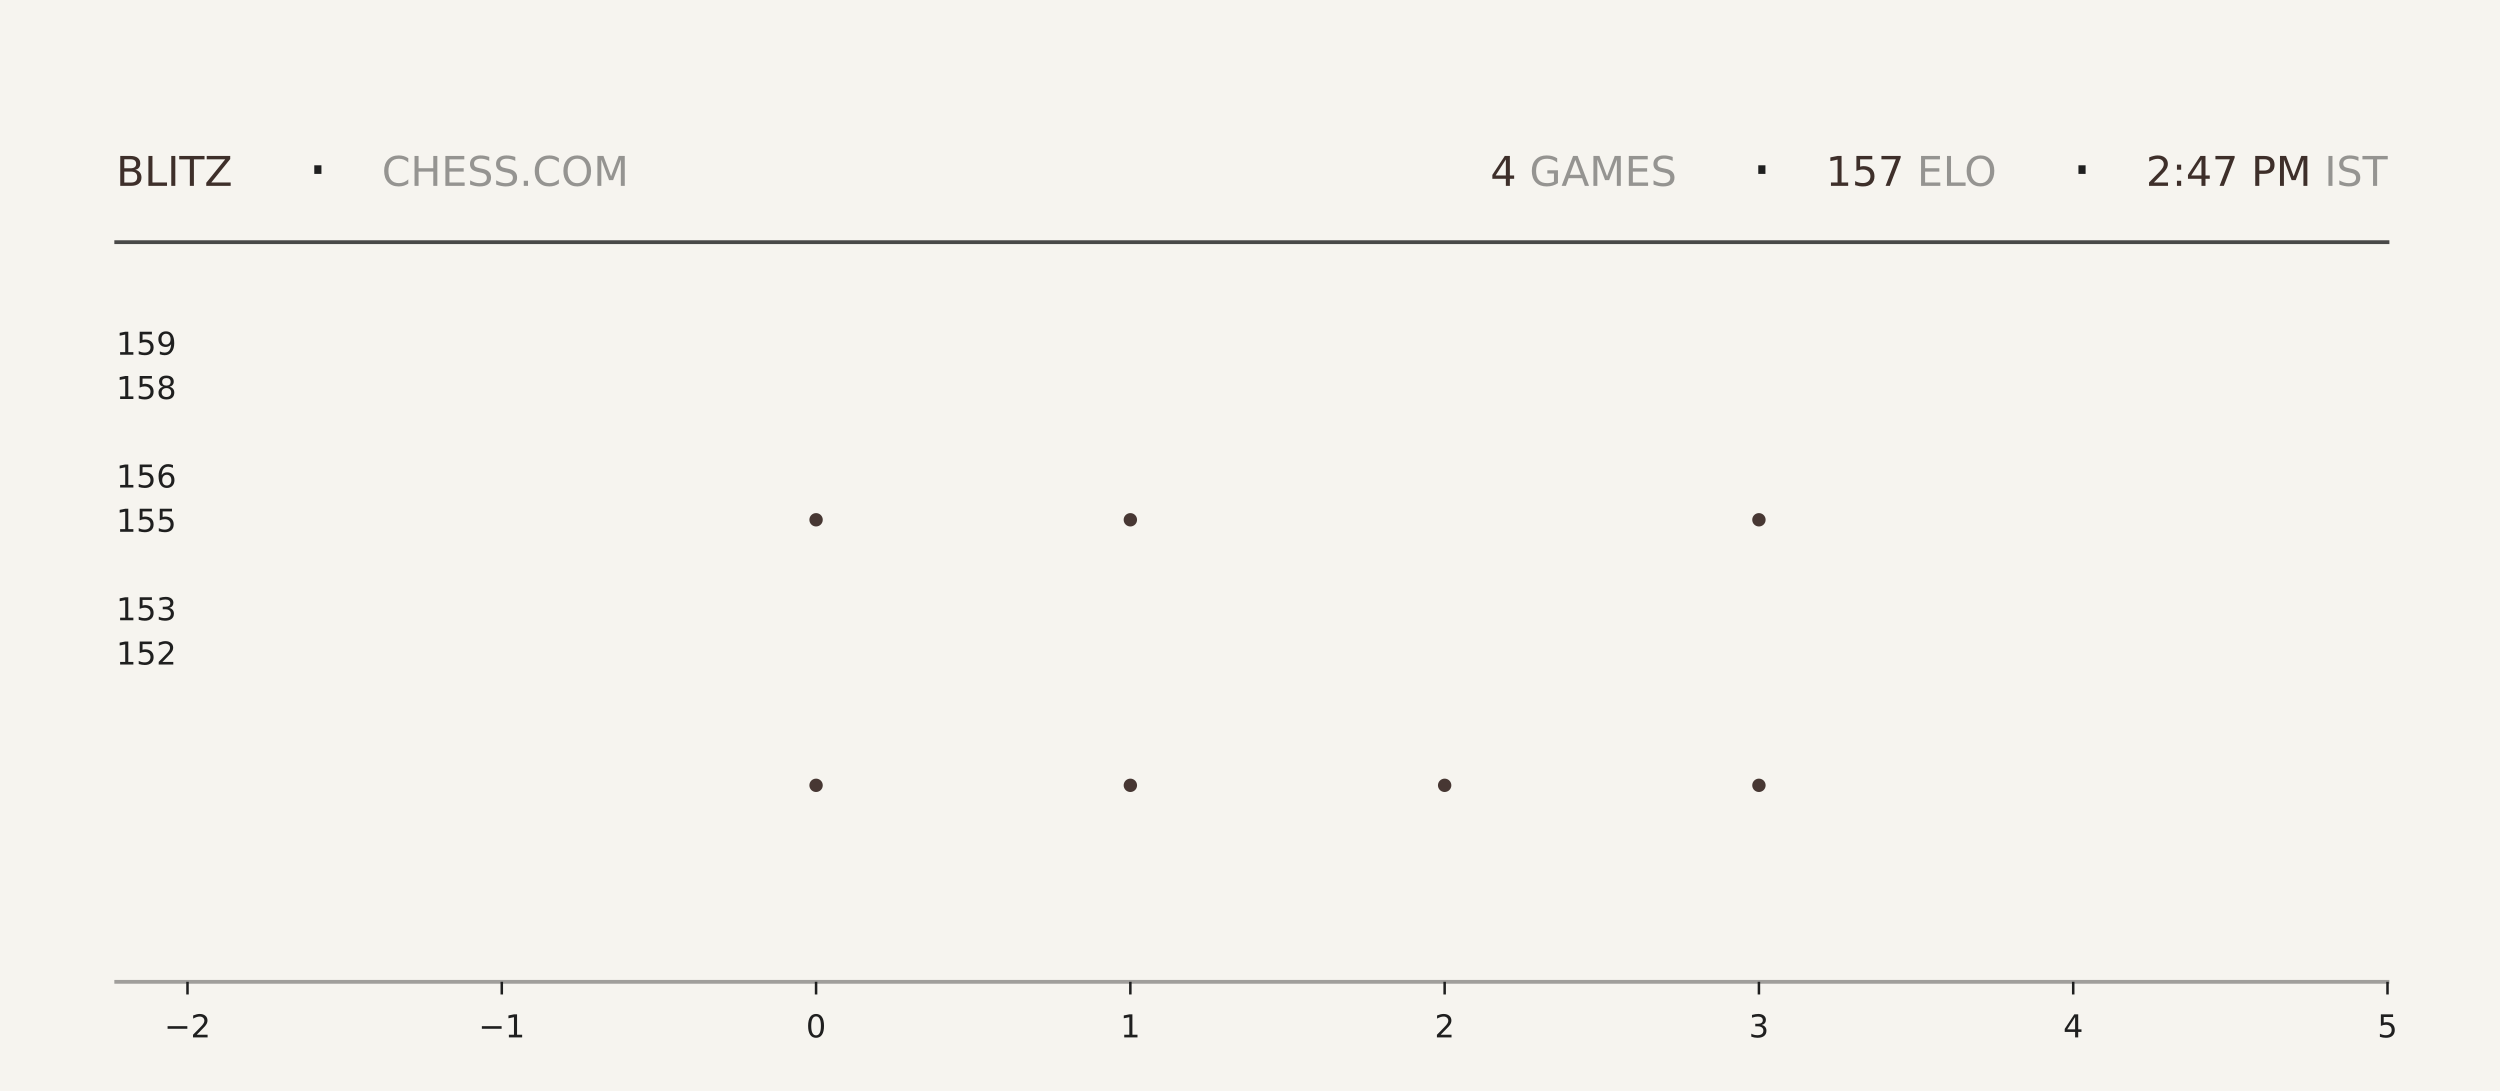
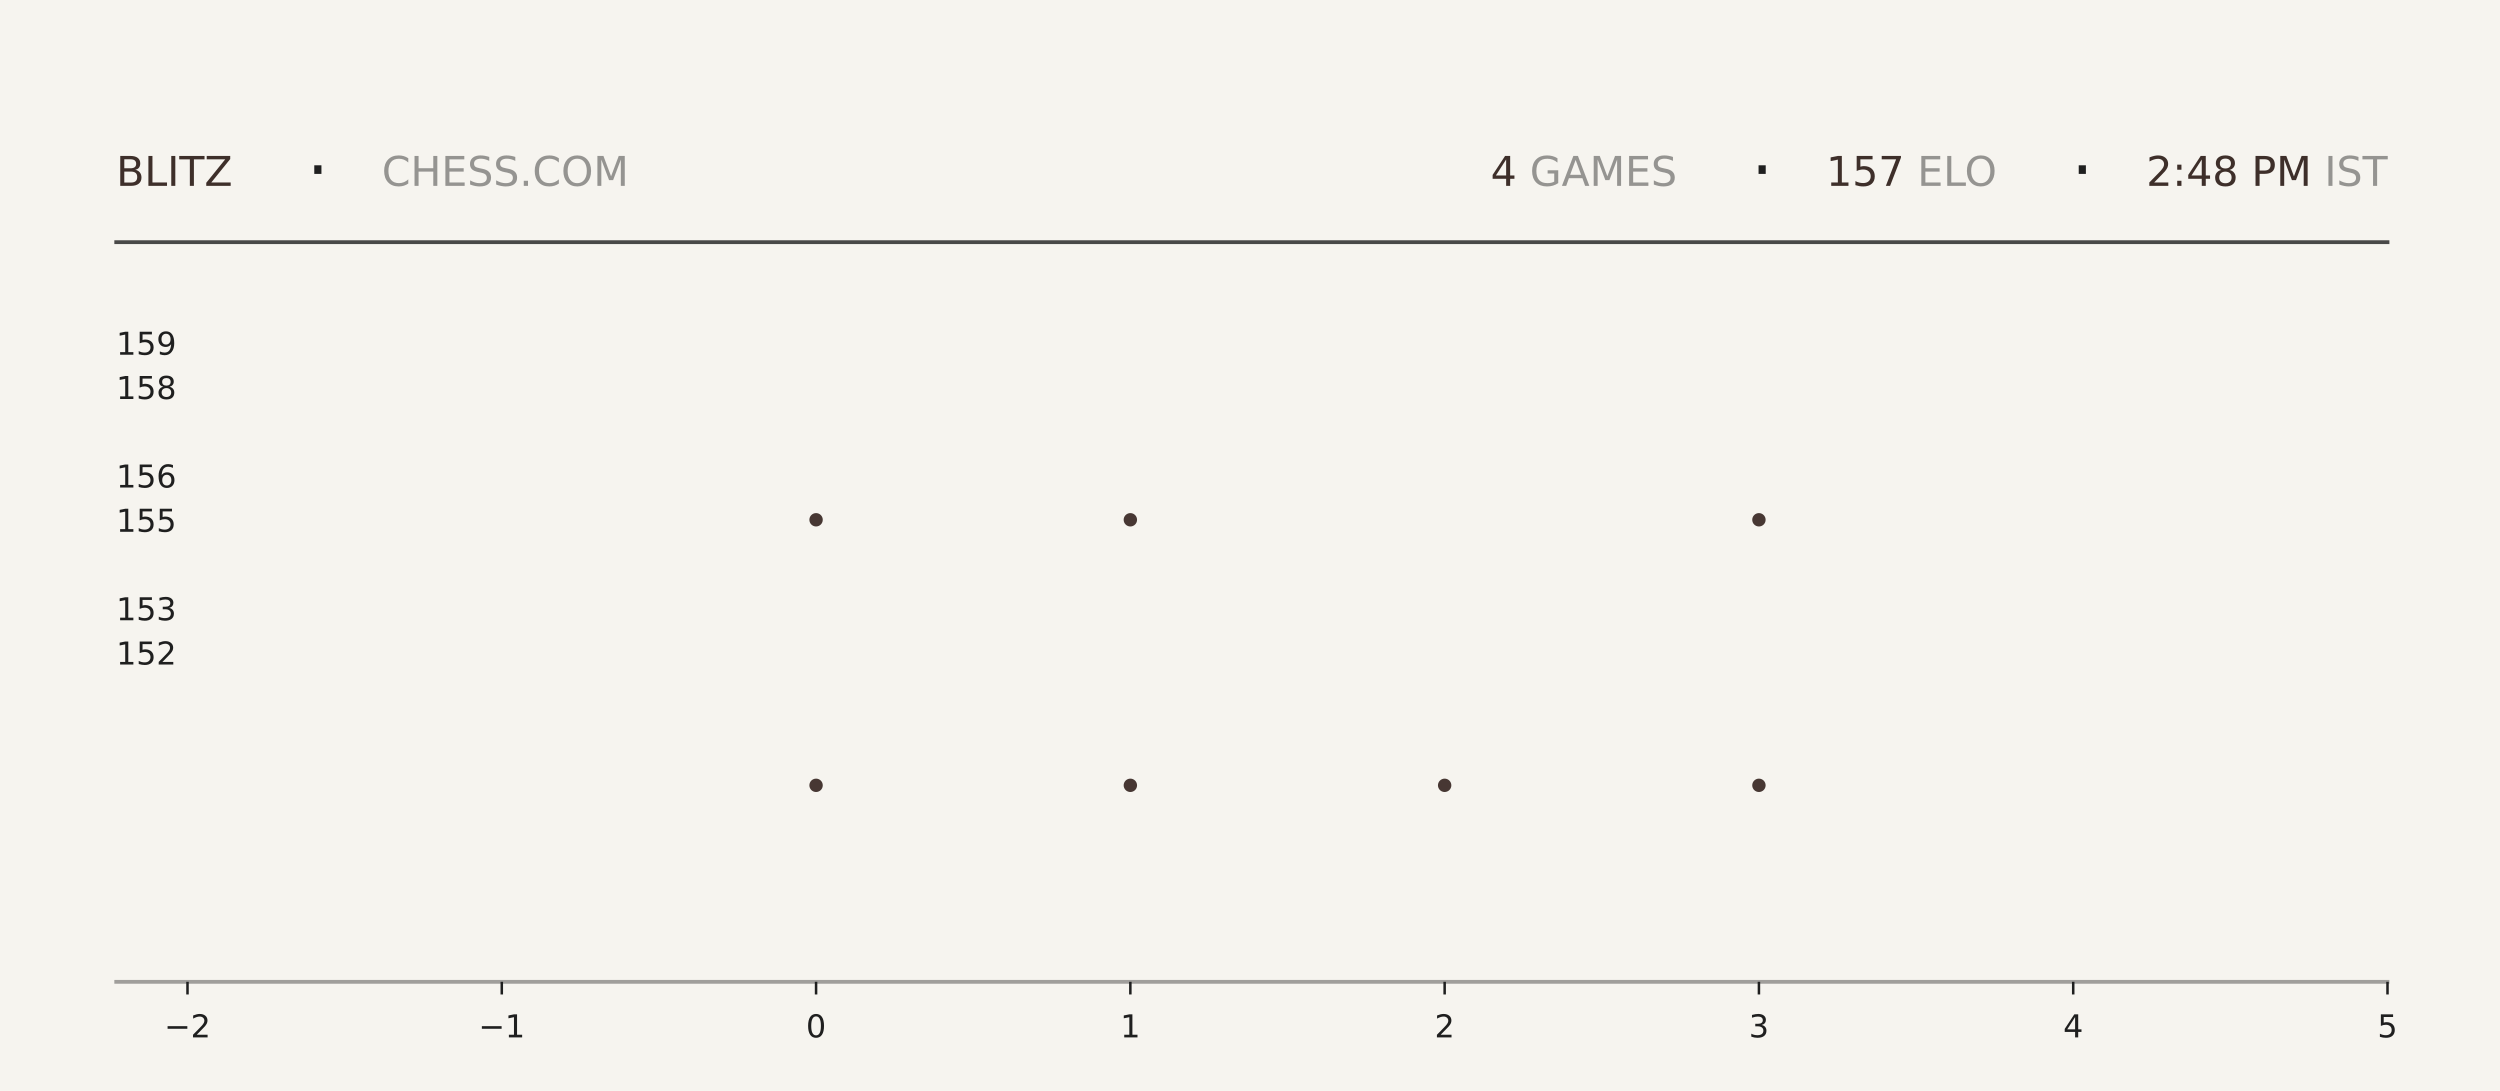
<svg xmlns="http://www.w3.org/2000/svg" xmlns:xlink="http://www.w3.org/1999/xlink" width="792pt" height="345.6pt" viewBox="0 0 792 345.6" version="1.1">
  <defs>
    <style type="text/css">*{stroke-linejoin: round; stroke-linecap: butt}</style>
  </defs>
  <g id="figure_1">
    <g id="patch_1">
      <path d="M 0 345.6  L 792 345.6  L 792 0  L 0 0  z " style="fill: #f6f4ef" />
    </g>
    <g id="axes_1">
      <g id="patch_2">
        <path d="M 59.4 311.04  L 756.36 311.04  L 756.36 103.68  L 59.4 103.68  z " style="fill: #f6f4ef" />
      </g>
      <g id="PathCollection_1">
        <defs>
-           <path id="m49354d2853" d="M 0 2.121  C 0.563 2.121 1.102 1.898 1.5 1.5  C 1.898 1.102 2.121 0.563 2.121 0  C 2.121 -0.563 1.898 -1.102 1.5 -1.5  C 1.102 -1.898 0.563 -2.121 0 -2.121  C -0.563 -2.121 -1.102 -1.898 -1.5 -1.5  C -1.898 -1.102 -2.121 -0.563 -2.121 0  C -2.121 0.563 -1.898 1.102 -1.5 1.5  C -1.102 1.898 -0.563 2.121 0 2.121  z " />
-         </defs>
-         <g clip-path="url(#pbcc491c845)">
-           <use xlink:href="#m49354d2853" x="258.531" y="248.79" style="fill: #3e2f2a; fill-opacity: 0.95" />
-           <use xlink:href="#m49354d2853" x="258.531" y="164.668" style="fill: #3e2f2a; fill-opacity: 0.95" />
+           <path id="mf8fa64e0aa" d="M 0 2.121  C 0.563 2.121 1.102 1.898 1.5 1.5  C 1.898 1.102 2.121 0.563 2.121 0  C 2.121 -0.563 1.898 -1.102 1.5 -1.5  C 1.102 -1.898 0.563 -2.121 0 -2.121  C -0.563 -2.121 -1.102 -1.898 -1.5 -1.5  C -1.898 -1.102 -2.121 -0.563 -2.121 0  C -2.121 0.563 -1.898 1.102 -1.5 1.5  C -1.102 1.898 -0.563 2.121 0 2.121  z " />
+         </defs>
+         <g clip-path="url(#p100bf71a65)">
+           <use xlink:href="#mf8fa64e0aa" x="258.531" y="248.79" style="fill: #3e2f2a; fill-opacity: 0.95" />
+           <use xlink:href="#mf8fa64e0aa" x="258.531" y="164.668" style="fill: #3e2f2a; fill-opacity: 0.95" />
        </g>
      </g>
      <g id="PathCollection_2">
-         <g clip-path="url(#pbcc491c845)">
-           <use xlink:href="#m49354d2853" x="358.097" y="248.79" style="fill: #3e2f2a; fill-opacity: 0.95" />
-           <use xlink:href="#m49354d2853" x="358.097" y="164.668" style="fill: #3e2f2a; fill-opacity: 0.95" />
-           <use xlink:href="#m49354d2853" x="358.097" y="80.547" style="fill: #3e2f2a; fill-opacity: 0.95" />
+         <g clip-path="url(#p100bf71a65)">
+           <use xlink:href="#mf8fa64e0aa" x="358.097" y="248.79" style="fill: #3e2f2a; fill-opacity: 0.95" />
+           <use xlink:href="#mf8fa64e0aa" x="358.097" y="164.668" style="fill: #3e2f2a; fill-opacity: 0.95" />
+           <use xlink:href="#mf8fa64e0aa" x="358.097" y="80.547" style="fill: #3e2f2a; fill-opacity: 0.95" />
        </g>
      </g>
      <g id="PathCollection_3">
-         <g clip-path="url(#pbcc491c845)">
-           <use xlink:href="#m49354d2853" x="457.663" y="248.79" style="fill: #3e2f2a; fill-opacity: 0.95" />
+         <g clip-path="url(#p100bf71a65)">
+           <use xlink:href="#mf8fa64e0aa" x="457.663" y="248.79" style="fill: #3e2f2a; fill-opacity: 0.95" />
        </g>
      </g>
      <g id="PathCollection_4">
-         <g clip-path="url(#pbcc491c845)">
-           <use xlink:href="#m49354d2853" x="557.229" y="248.79" style="fill: #3e2f2a; fill-opacity: 0.95" />
-           <use xlink:href="#m49354d2853" x="557.229" y="164.668" style="fill: #3e2f2a; fill-opacity: 0.95" />
-           <use xlink:href="#m49354d2853" x="557.229" y="80.547" style="fill: #3e2f2a; fill-opacity: 0.95" />
+         <g clip-path="url(#p100bf71a65)">
+           <use xlink:href="#mf8fa64e0aa" x="557.229" y="248.79" style="fill: #3e2f2a; fill-opacity: 0.95" />
+           <use xlink:href="#mf8fa64e0aa" x="557.229" y="164.668" style="fill: #3e2f2a; fill-opacity: 0.95" />
+           <use xlink:href="#mf8fa64e0aa" x="557.229" y="80.547" style="fill: #3e2f2a; fill-opacity: 0.95" />
        </g>
      </g>
      <g id="matplotlib.axis_1">
        <g id="xtick_1">
          <g id="line2d_1">
            <defs>
-               <path id="m2b353550f3" d="M 0 0  L 0 4  " style="stroke: #1f1f1f; stroke-width: 0.8" />
+               <path id="m3104def462" d="M 0 0  L 0 4  " style="stroke: #1f1f1f; stroke-width: 0.8" />
            </defs>
            <g>
-               <use xlink:href="#m2b353550f3" x="59.4" y="311.04" style="fill: #1f1f1f; stroke: #1f1f1f; stroke-width: 0.8" />
+               <use xlink:href="#m3104def462" x="59.4" y="311.04" style="fill: #1f1f1f; stroke: #1f1f1f; stroke-width: 0.8" />
            </g>
          </g>
          <g id="text_1">
            <g style="fill: #1f1f1f" transform="translate(52.02891 328.6384) scale(0.1 -0.1)">
              <defs>
                <path id="DejaVuSans-2212" d="M 678 2272  L 4684 2272  L 4684 1741  L 678 1741  L 678 2272  z " transform="scale(0.015625)" />
                <path id="DejaVuSans-32" d="M 1228 531  L 3431 531  L 3431 0  L 469 0  L 469 531  Q 828 903 1448 1529  Q 2069 2156 2228 2338  Q 2531 2678 2651 2914  Q 2772 3150 2772 3378  Q 2772 3750 2511 3984  Q 2250 4219 1831 4219  Q 1534 4219 1204 4116  Q 875 4013 500 3803  L 500 4441  Q 881 4594 1212 4672  Q 1544 4750 1819 4750  Q 2544 4750 2975 4387  Q 3406 4025 3406 3419  Q 3406 3131 3298 2873  Q 3191 2616 2906 2266  Q 2828 2175 2409 1742  Q 1991 1309 1228 531  z " transform="scale(0.015625)" />
              </defs>
              <use xlink:href="#DejaVuSans-2212" />
              <use xlink:href="#DejaVuSans-32" transform="translate(83.78906 0)" />
            </g>
          </g>
        </g>
        <g id="xtick_2">
          <g id="line2d_2">
            <g>
-               <use xlink:href="#m2b353550f3" x="158.966" y="311.04" style="fill: #1f1f1f; stroke: #1f1f1f; stroke-width: 0.8" />
+               <use xlink:href="#m3104def462" x="158.966" y="311.04" style="fill: #1f1f1f; stroke: #1f1f1f; stroke-width: 0.8" />
            </g>
          </g>
          <g id="text_2">
            <g style="fill: #1f1f1f" transform="translate(151.5946 328.6384) scale(0.1 -0.1)">
              <defs>
                <path id="DejaVuSans-31" d="M 794 531  L 1825 531  L 1825 4091  L 703 3866  L 703 4441  L 1819 4666  L 2450 4666  L 2450 531  L 3481 531  L 3481 0  L 794 0  L 794 531  z " transform="scale(0.015625)" />
              </defs>
              <use xlink:href="#DejaVuSans-2212" />
              <use xlink:href="#DejaVuSans-31" transform="translate(83.78906 0)" />
            </g>
          </g>
        </g>
        <g id="xtick_3">
          <g id="line2d_3">
            <g>
-               <use xlink:href="#m2b353550f3" x="258.531" y="311.04" style="fill: #1f1f1f; stroke: #1f1f1f; stroke-width: 0.8" />
+               <use xlink:href="#m3104def462" x="258.531" y="311.04" style="fill: #1f1f1f; stroke: #1f1f1f; stroke-width: 0.8" />
            </g>
          </g>
          <g id="text_3">
            <g style="fill: #1f1f1f" transform="translate(255.3502 328.6384) scale(0.1 -0.1)">
              <defs>
                <path id="DejaVuSans-30" d="M 2034 4250  Q 1547 4250 1301 3770  Q 1056 3291 1056 2328  Q 1056 1369 1301 889  Q 1547 409 2034 409  Q 2525 409 2770 889  Q 3016 1369 3016 2328  Q 3016 3291 2770 3770  Q 2525 4250 2034 4250  z M 2034 4750  Q 2819 4750 3233 4129  Q 3647 3509 3647 2328  Q 3647 1150 3233 529  Q 2819 -91 2034 -91  Q 1250 -91 836 529  Q 422 1150 422 2328  Q 422 3509 836 4129  Q 1250 4750 2034 4750  z " transform="scale(0.015625)" />
              </defs>
              <use xlink:href="#DejaVuSans-30" />
            </g>
          </g>
        </g>
        <g id="xtick_4">
          <g id="line2d_4">
            <g>
-               <use xlink:href="#m2b353550f3" x="358.097" y="311.04" style="fill: #1f1f1f; stroke: #1f1f1f; stroke-width: 0.8" />
+               <use xlink:href="#m3104def462" x="358.097" y="311.04" style="fill: #1f1f1f; stroke: #1f1f1f; stroke-width: 0.8" />
            </g>
          </g>
          <g id="text_4">
            <g style="fill: #1f1f1f" transform="translate(354.9159 328.6384) scale(0.1 -0.1)">
              <use xlink:href="#DejaVuSans-31" />
            </g>
          </g>
        </g>
        <g id="xtick_5">
          <g id="line2d_5">
            <g>
-               <use xlink:href="#m2b353550f3" x="457.663" y="311.04" style="fill: #1f1f1f; stroke: #1f1f1f; stroke-width: 0.8" />
+               <use xlink:href="#m3104def462" x="457.663" y="311.04" style="fill: #1f1f1f; stroke: #1f1f1f; stroke-width: 0.8" />
            </g>
          </g>
          <g id="text_5">
            <g style="fill: #1f1f1f" transform="translate(454.4816 328.6384) scale(0.1 -0.1)">
              <use xlink:href="#DejaVuSans-32" />
            </g>
          </g>
        </g>
        <g id="xtick_6">
          <g id="line2d_6">
            <g>
-               <use xlink:href="#m2b353550f3" x="557.229" y="311.04" style="fill: #1f1f1f; stroke: #1f1f1f; stroke-width: 0.8" />
+               <use xlink:href="#m3104def462" x="557.229" y="311.04" style="fill: #1f1f1f; stroke: #1f1f1f; stroke-width: 0.8" />
            </g>
          </g>
          <g id="text_6">
            <g style="fill: #1f1f1f" transform="translate(554.0473 328.6384) scale(0.1 -0.1)">
              <defs>
                <path id="DejaVuSans-33" d="M 2597 2516  Q 3050 2419 3304 2112  Q 3559 1806 3559 1356  Q 3559 666 3084 287  Q 2609 -91 1734 -91  Q 1441 -91 1130 -33  Q 819 25 488 141  L 488 750  Q 750 597 1062 519  Q 1375 441 1716 441  Q 2309 441 2620 675  Q 2931 909 2931 1356  Q 2931 1769 2642 2001  Q 2353 2234 1838 2234  L 1294 2234  L 1294 2753  L 1863 2753  Q 2328 2753 2575 2939  Q 2822 3125 2822 3475  Q 2822 3834 2567 4026  Q 2313 4219 1838 4219  Q 1578 4219 1281 4162  Q 984 4106 628 3988  L 628 4550  Q 988 4650 1302 4700  Q 1616 4750 1894 4750  Q 2613 4750 3031 4423  Q 3450 4097 3450 3541  Q 3450 3153 3228 2886  Q 3006 2619 2597 2516  z " transform="scale(0.015625)" />
              </defs>
              <use xlink:href="#DejaVuSans-33" />
            </g>
          </g>
        </g>
        <g id="xtick_7">
          <g id="line2d_7">
            <g>
-               <use xlink:href="#m2b353550f3" x="656.794" y="311.04" style="fill: #1f1f1f; stroke: #1f1f1f; stroke-width: 0.8" />
+               <use xlink:href="#m3104def462" x="656.794" y="311.04" style="fill: #1f1f1f; stroke: #1f1f1f; stroke-width: 0.8" />
            </g>
          </g>
          <g id="text_7">
            <g style="fill: #1f1f1f" transform="translate(653.613 328.6384) scale(0.1 -0.1)">
              <defs>
                <path id="DejaVuSans-34" d="M 2419 4116  L 825 1625  L 2419 1625  L 2419 4116  z M 2253 4666  L 3047 4666  L 3047 1625  L 3713 1625  L 3713 1100  L 3047 1100  L 3047 0  L 2419 0  L 2419 1100  L 313 1100  L 313 1709  L 2253 4666  z " transform="scale(0.015625)" />
              </defs>
              <use xlink:href="#DejaVuSans-34" />
            </g>
          </g>
        </g>
        <g id="xtick_8">
          <g id="line2d_8">
            <g>
-               <use xlink:href="#m2b353550f3" x="756.36" y="311.04" style="fill: #1f1f1f; stroke: #1f1f1f; stroke-width: 0.8" />
+               <use xlink:href="#m3104def462" x="756.36" y="311.04" style="fill: #1f1f1f; stroke: #1f1f1f; stroke-width: 0.8" />
            </g>
          </g>
          <g id="text_8">
            <g style="fill: #1f1f1f" transform="translate(753.1788 328.6384) scale(0.1 -0.1)">
              <defs>
                <path id="DejaVuSans-35" d="M 691 4666  L 3169 4666  L 3169 4134  L 1269 4134  L 1269 2991  Q 1406 3038 1543 3061  Q 1681 3084 1819 3084  Q 2600 3084 3056 2656  Q 3513 2228 3513 1497  Q 3513 744 3044 326  Q 2575 -91 1722 -91  Q 1428 -91 1123 -41  Q 819 9 494 109  L 494 744  Q 775 591 1075 516  Q 1375 441 1709 441  Q 2250 441 2565 725  Q 2881 1009 2881 1497  Q 2881 1984 2565 2268  Q 2250 2553 1709 2553  Q 1456 2553 1204 2497  Q 953 2441 691 2322  L 691 4666  z " transform="scale(0.015625)" />
              </defs>
              <use xlink:href="#DejaVuSans-35" />
            </g>
          </g>
        </g>
      </g>
      <g id="matplotlib.axis_2">
        <g id="ytick_1">
          <g id="line2d_9" />
          <g id="text_9">
            <g style="fill: #1f1f1f" transform="translate(36.8125 210.5283) scale(0.1 -0.1)">
              <use xlink:href="#DejaVuSans-31" />
              <use xlink:href="#DejaVuSans-35" transform="translate(63.62305 0)" />
              <use xlink:href="#DejaVuSans-32" transform="translate(127.2461 0)" />
            </g>
          </g>
        </g>
        <g id="ytick_2">
          <g id="line2d_10" />
          <g id="text_10">
            <g style="fill: #1f1f1f" transform="translate(36.8125 196.508) scale(0.1 -0.1)">
              <use xlink:href="#DejaVuSans-31" />
              <use xlink:href="#DejaVuSans-35" transform="translate(63.62305 0)" />
              <use xlink:href="#DejaVuSans-33" transform="translate(127.2461 0)" />
            </g>
          </g>
        </g>
        <g id="ytick_3">
          <g id="line2d_11" />
          <g id="text_11">
            <g style="fill: #1f1f1f" transform="translate(36.8125 168.4675) scale(0.1 -0.1)">
              <use xlink:href="#DejaVuSans-31" />
              <use xlink:href="#DejaVuSans-35" transform="translate(63.62305 0)" />
              <use xlink:href="#DejaVuSans-35" transform="translate(127.2461 0)" />
            </g>
          </g>
        </g>
        <g id="ytick_4">
          <g id="line2d_12" />
          <g id="text_12">
            <g style="fill: #1f1f1f" transform="translate(36.8125 154.4472) scale(0.1 -0.1)">
              <defs>
                <path id="DejaVuSans-36" d="M 2113 2584  Q 1688 2584 1439 2293  Q 1191 2003 1191 1497  Q 1191 994 1439 701  Q 1688 409 2113 409  Q 2538 409 2786 701  Q 3034 994 3034 1497  Q 3034 2003 2786 2293  Q 2538 2584 2113 2584  z M 3366 4563  L 3366 3988  Q 3128 4100 2886 4159  Q 2644 4219 2406 4219  Q 1781 4219 1451 3797  Q 1122 3375 1075 2522  Q 1259 2794 1537 2939  Q 1816 3084 2150 3084  Q 2853 3084 3261 2657  Q 3669 2231 3669 1497  Q 3669 778 3244 343  Q 2819 -91 2113 -91  Q 1303 -91 875 529  Q 447 1150 447 2328  Q 447 3434 972 4092  Q 1497 4750 2381 4750  Q 2619 4750 2861 4703  Q 3103 4656 3366 4563  z " transform="scale(0.015625)" />
              </defs>
              <use xlink:href="#DejaVuSans-31" />
              <use xlink:href="#DejaVuSans-35" transform="translate(63.62305 0)" />
              <use xlink:href="#DejaVuSans-36" transform="translate(127.2461 0)" />
            </g>
          </g>
        </g>
        <g id="ytick_5">
          <g id="line2d_13" />
          <g id="text_13">
            <g style="fill: #1f1f1f" transform="translate(36.8125 126.4066) scale(0.1 -0.1)">
              <defs>
                <path id="DejaVuSans-38" d="M 2034 2216  Q 1584 2216 1326 1975  Q 1069 1734 1069 1313  Q 1069 891 1326 650  Q 1584 409 2034 409  Q 2484 409 2743 651  Q 3003 894 3003 1313  Q 3003 1734 2745 1975  Q 2488 2216 2034 2216  z M 1403 2484  Q 997 2584 770 2862  Q 544 3141 544 3541  Q 544 4100 942 4425  Q 1341 4750 2034 4750  Q 2731 4750 3128 4425  Q 3525 4100 3525 3541  Q 3525 3141 3298 2862  Q 3072 2584 2669 2484  Q 3125 2378 3379 2068  Q 3634 1759 3634 1313  Q 3634 634 3220 271  Q 2806 -91 2034 -91  Q 1263 -91 848 271  Q 434 634 434 1313  Q 434 1759 690 2068  Q 947 2378 1403 2484  z M 1172 3481  Q 1172 3119 1398 2916  Q 1625 2713 2034 2713  Q 2441 2713 2670 2916  Q 2900 3119 2900 3481  Q 2900 3844 2670 4047  Q 2441 4250 2034 4250  Q 1625 4250 1398 4047  Q 1172 3844 1172 3481  z " transform="scale(0.015625)" />
              </defs>
              <use xlink:href="#DejaVuSans-31" />
              <use xlink:href="#DejaVuSans-35" transform="translate(63.62305 0)" />
              <use xlink:href="#DejaVuSans-38" transform="translate(127.2461 0)" />
            </g>
          </g>
        </g>
        <g id="ytick_6">
          <g id="line2d_14" />
          <g id="text_14">
            <g style="fill: #1f1f1f" transform="translate(36.8125 112.3863) scale(0.1 -0.1)">
              <defs>
                <path id="DejaVuSans-39" d="M 703 97  L 703 672  Q 941 559 1184 500  Q 1428 441 1663 441  Q 2288 441 2617 861  Q 2947 1281 2994 2138  Q 2813 1869 2534 1725  Q 2256 1581 1919 1581  Q 1219 1581 811 2004  Q 403 2428 403 3163  Q 403 3881 828 4315  Q 1253 4750 1959 4750  Q 2769 4750 3195 4129  Q 3622 3509 3622 2328  Q 3622 1225 3098 567  Q 2575 -91 1691 -91  Q 1453 -91 1209 -44  Q 966 3 703 97  z M 1959 2075  Q 2384 2075 2632 2365  Q 2881 2656 2881 3163  Q 2881 3666 2632 3958  Q 2384 4250 1959 4250  Q 1534 4250 1286 3958  Q 1038 3666 1038 3163  Q 1038 2656 1286 2365  Q 1534 2075 1959 2075  z " transform="scale(0.015625)" />
              </defs>
              <use xlink:href="#DejaVuSans-31" />
              <use xlink:href="#DejaVuSans-35" transform="translate(63.62305 0)" />
              <use xlink:href="#DejaVuSans-39" transform="translate(127.2461 0)" />
            </g>
          </g>
        </g>
      </g>
    </g>
    <g id="line2d_15">
      <path d="M 36.82 76.723  L 756.36 76.723  " style="fill: none; stroke: #1f1f1f; stroke-opacity: 0.8; stroke-width: 1.2; stroke-linecap: square" />
    </g>
    <g id="line2d_16">
      <path d="M 36.82 311.04  L 756.36 311.04  " style="fill: none; stroke: #1f1f1f; stroke-opacity: 0.4; stroke-width: 1.2; stroke-linecap: square" />
    </g>
    <g id="text_15">
      <g style="fill: #3e2f2a" transform="translate(36.82 58.88319) scale(0.13 -0.13)">
        <defs>
          <path id="DejaVuSans-42" d="M 1259 2228  L 1259 519  L 2272 519  Q 2781 519 3026 730  Q 3272 941 3272 1375  Q 3272 1813 3026 2020  Q 2781 2228 2272 2228  L 1259 2228  z M 1259 4147  L 1259 2741  L 2194 2741  Q 2656 2741 2882 2914  Q 3109 3088 3109 3444  Q 3109 3797 2882 3972  Q 2656 4147 2194 4147  L 1259 4147  z M 628 4666  L 2241 4666  Q 2963 4666 3353 4366  Q 3744 4066 3744 3513  Q 3744 3084 3544 2831  Q 3344 2578 2956 2516  Q 3422 2416 3680 2098  Q 3938 1781 3938 1306  Q 3938 681 3513 340  Q 3088 0 2303 0  L 628 0  L 628 4666  z " transform="scale(0.015625)" />
          <path id="DejaVuSans-4c" d="M 628 4666  L 1259 4666  L 1259 531  L 3531 531  L 3531 0  L 628 0  L 628 4666  z " transform="scale(0.015625)" />
          <path id="DejaVuSans-49" d="M 628 4666  L 1259 4666  L 1259 0  L 628 0  L 628 4666  z " transform="scale(0.015625)" />
          <path id="DejaVuSans-54" d="M -19 4666  L 3928 4666  L 3928 4134  L 2272 4134  L 2272 0  L 1638 0  L 1638 4134  L -19 4134  L -19 4666  z " transform="scale(0.015625)" />
          <path id="DejaVuSans-5a" d="M 359 4666  L 4025 4666  L 4025 4184  L 1075 531  L 4097 531  L 4097 0  L 288 0  L 288 481  L 3238 4134  L 359 4134  L 359 4666  z " transform="scale(0.015625)" />
        </defs>
        <use xlink:href="#DejaVuSans-42" />
        <use xlink:href="#DejaVuSans-4c" transform="translate(68.60352 0)" />
        <use xlink:href="#DejaVuSans-49" transform="translate(124.3164 0)" />
        <use xlink:href="#DejaVuSans-54" transform="translate(153.8086 0)" />
        <use xlink:href="#DejaVuSans-5a" transform="translate(214.8926 0)" />
      </g>
    </g>
    <g id="text_16">
      <g style="fill: #1f1f1f" transform="translate(97.21 61.36662) scale(0.22 -0.22)">
        <defs>
          <path id="DejaVuSans-b7" d="M 684 2619  L 1344 2619  L 1344 1825  L 684 1825  L 684 2619  z " transform="scale(0.015625)" />
        </defs>
        <use xlink:href="#DejaVuSans-b7" />
      </g>
    </g>
    <g id="text_17">
      <g style="fill: #1f1f1f; opacity: 0.45" transform="translate(120.97 58.88319) scale(0.13 -0.13)">
        <defs>
          <path id="DejaVuSans-43" d="M 4122 4306  L 4122 3641  Q 3803 3938 3442 4084  Q 3081 4231 2675 4231  Q 1875 4231 1450 3742  Q 1025 3253 1025 2328  Q 1025 1406 1450 917  Q 1875 428 2675 428  Q 3081 428 3442 575  Q 3803 722 4122 1019  L 4122 359  Q 3791 134 3420 21  Q 3050 -91 2638 -91  Q 1578 -91 968 557  Q 359 1206 359 2328  Q 359 3453 968 4101  Q 1578 4750 2638 4750  Q 3056 4750 3426 4639  Q 3797 4528 4122 4306  z " transform="scale(0.015625)" />
          <path id="DejaVuSans-48" d="M 628 4666  L 1259 4666  L 1259 2753  L 3553 2753  L 3553 4666  L 4184 4666  L 4184 0  L 3553 0  L 3553 2222  L 1259 2222  L 1259 0  L 628 0  L 628 4666  z " transform="scale(0.015625)" />
          <path id="DejaVuSans-45" d="M 628 4666  L 3578 4666  L 3578 4134  L 1259 4134  L 1259 2753  L 3481 2753  L 3481 2222  L 1259 2222  L 1259 531  L 3634 531  L 3634 0  L 628 0  L 628 4666  z " transform="scale(0.015625)" />
          <path id="DejaVuSans-53" d="M 3425 4513  L 3425 3897  Q 3066 4069 2747 4153  Q 2428 4238 2131 4238  Q 1616 4238 1336 4038  Q 1056 3838 1056 3469  Q 1056 3159 1242 3001  Q 1428 2844 1947 2747  L 2328 2669  Q 3034 2534 3370 2195  Q 3706 1856 3706 1288  Q 3706 609 3251 259  Q 2797 -91 1919 -91  Q 1588 -91 1214 -16  Q 841 59 441 206  L 441 856  Q 825 641 1194 531  Q 1563 422 1919 422  Q 2459 422 2753 634  Q 3047 847 3047 1241  Q 3047 1584 2836 1778  Q 2625 1972 2144 2069  L 1759 2144  Q 1053 2284 737 2584  Q 422 2884 422 3419  Q 422 4038 858 4394  Q 1294 4750 2059 4750  Q 2388 4750 2728 4690  Q 3069 4631 3425 4513  z " transform="scale(0.015625)" />
          <path id="DejaVuSans-2e" d="M 684 794  L 1344 794  L 1344 0  L 684 0  L 684 794  z " transform="scale(0.015625)" />
          <path id="DejaVuSans-4f" d="M 2522 4238  Q 1834 4238 1429 3725  Q 1025 3213 1025 2328  Q 1025 1447 1429 934  Q 1834 422 2522 422  Q 3209 422 3611 934  Q 4013 1447 4013 2328  Q 4013 3213 3611 3725  Q 3209 4238 2522 4238  z M 2522 4750  Q 3503 4750 4090 4092  Q 4678 3434 4678 2328  Q 4678 1225 4090 567  Q 3503 -91 2522 -91  Q 1538 -91 948 565  Q 359 1222 359 2328  Q 359 3434 948 4092  Q 1538 4750 2522 4750  z " transform="scale(0.015625)" />
          <path id="DejaVuSans-4d" d="M 628 4666  L 1569 4666  L 2759 1491  L 3956 4666  L 4897 4666  L 4897 0  L 4281 0  L 4281 4097  L 3078 897  L 2444 897  L 1241 4097  L 1241 0  L 628 0  L 628 4666  z " transform="scale(0.015625)" />
        </defs>
        <use xlink:href="#DejaVuSans-43" />
        <use xlink:href="#DejaVuSans-48" transform="translate(69.82422 0)" />
        <use xlink:href="#DejaVuSans-45" transform="translate(145.0195 0)" />
        <use xlink:href="#DejaVuSans-53" transform="translate(208.2031 0)" />
        <use xlink:href="#DejaVuSans-53" transform="translate(271.6797 0)" />
        <use xlink:href="#DejaVuSans-2e" transform="translate(335.1562 0)" />
        <use xlink:href="#DejaVuSans-43" transform="translate(366.9434 0)" />
        <use xlink:href="#DejaVuSans-4f" transform="translate(436.7676 0)" />
        <use xlink:href="#DejaVuSans-4d" transform="translate(515.4785 0)" />
      </g>
    </g>
    <g id="text_18">
-       <g style="fill: #3e2f2a" transform="translate(472.14 58.88319) scale(0.13 -0.13)">
+       <g style="fill: #3e2f2a" transform="translate(472.23 58.88319) scale(0.13 -0.13)">
        <use xlink:href="#DejaVuSans-34" />
      </g>
    </g>
    <g id="text_19">
-       <g style="fill: #1f1f1f; opacity: 0.45" transform="translate(480.42 58.88319) scale(0.13 -0.13)">
+       <g style="fill: #1f1f1f; opacity: 0.45" transform="translate(480.51 58.88319) scale(0.13 -0.13)">
        <defs>
          <path id="DejaVuSans-20" transform="scale(0.015625)" />
          <path id="DejaVuSans-47" d="M 3809 666  L 3809 1919  L 2778 1919  L 2778 2438  L 4434 2438  L 4434 434  Q 4069 175 3628 42  Q 3188 -91 2688 -91  Q 1594 -91 976 548  Q 359 1188 359 2328  Q 359 3472 976 4111  Q 1594 4750 2688 4750  Q 3144 4750 3555 4637  Q 3966 4525 4313 4306  L 4313 3634  Q 3963 3931 3569 4081  Q 3175 4231 2741 4231  Q 1884 4231 1454 3753  Q 1025 3275 1025 2328  Q 1025 1384 1454 906  Q 1884 428 2741 428  Q 3075 428 3337 486  Q 3600 544 3809 666  z " transform="scale(0.015625)" />
          <path id="DejaVuSans-41" d="M 2188 4044  L 1331 1722  L 3047 1722  L 2188 4044  z M 1831 4666  L 2547 4666  L 4325 0  L 3669 0  L 3244 1197  L 1141 1197  L 716 0  L 50 0  L 1831 4666  z " transform="scale(0.015625)" />
        </defs>
        <use xlink:href="#DejaVuSans-20" />
        <use xlink:href="#DejaVuSans-47" transform="translate(31.78711 0)" />
        <use xlink:href="#DejaVuSans-41" transform="translate(109.2773 0)" />
        <use xlink:href="#DejaVuSans-4d" transform="translate(177.6855 0)" />
        <use xlink:href="#DejaVuSans-45" transform="translate(263.9648 0)" />
        <use xlink:href="#DejaVuSans-53" transform="translate(327.1484 0)" />
      </g>
    </g>
    <g id="text_20">
-       <g style="fill: #1f1f1f" transform="translate(554.67 61.36662) scale(0.22 -0.22)">
+       <g style="fill: #1f1f1f" transform="translate(554.76 61.36662) scale(0.22 -0.22)">
        <use xlink:href="#DejaVuSans-b7" />
      </g>
    </g>
    <g id="text_21">
-       <g style="fill: #3e2f2a" transform="translate(578.43 58.88319) scale(0.13 -0.13)">
+       <g style="fill: #3e2f2a" transform="translate(578.52 58.88319) scale(0.13 -0.13)">
        <defs>
          <path id="DejaVuSans-37" d="M 525 4666  L 3525 4666  L 3525 4397  L 1831 0  L 1172 0  L 2766 4134  L 525 4134  L 525 4666  z " transform="scale(0.015625)" />
        </defs>
        <use xlink:href="#DejaVuSans-31" />
        <use xlink:href="#DejaVuSans-35" transform="translate(63.62305 0)" />
        <use xlink:href="#DejaVuSans-37" transform="translate(127.2461 0)" />
      </g>
    </g>
    <g id="text_22">
-       <g style="fill: #1f1f1f; opacity: 0.45" transform="translate(603.18 58.88319) scale(0.13 -0.13)">
+       <g style="fill: #1f1f1f; opacity: 0.45" transform="translate(603.27 58.88319) scale(0.13 -0.13)">
        <use xlink:href="#DejaVuSans-20" />
        <use xlink:href="#DejaVuSans-45" transform="translate(31.78711 0)" />
        <use xlink:href="#DejaVuSans-4c" transform="translate(94.9707 0)" />
        <use xlink:href="#DejaVuSans-4f" transform="translate(147.0586 0)" />
      </g>
    </g>
    <g id="text_23">
-       <g style="fill: #1f1f1f" transform="translate(656.1 61.36662) scale(0.22 -0.22)">
+       <g style="fill: #1f1f1f" transform="translate(656.19 61.36662) scale(0.22 -0.22)">
        <use xlink:href="#DejaVuSans-b7" />
      </g>
    </g>
    <g id="text_24">
-       <g style="fill: #3e2f2a" transform="translate(679.86 58.88319) scale(0.13 -0.13)">
+       <g style="fill: #3e2f2a" transform="translate(679.95 58.88319) scale(0.13 -0.13)">
        <defs>
          <path id="DejaVuSans-3a" d="M 750 794  L 1409 794  L 1409 0  L 750 0  L 750 794  z M 750 3309  L 1409 3309  L 1409 2516  L 750 2516  L 750 3309  z " transform="scale(0.015625)" />
          <path id="DejaVuSans-50" d="M 1259 4147  L 1259 2394  L 2053 2394  Q 2494 2394 2734 2622  Q 2975 2850 2975 3272  Q 2975 3691 2734 3919  Q 2494 4147 2053 4147  L 1259 4147  z M 628 4666  L 2053 4666  Q 2838 4666 3239 4311  Q 3641 3956 3641 3272  Q 3641 2581 3239 2228  Q 2838 1875 2053 1875  L 1259 1875  L 1259 0  L 628 0  L 628 4666  z " transform="scale(0.015625)" />
        </defs>
        <use xlink:href="#DejaVuSans-32" />
        <use xlink:href="#DejaVuSans-3a" transform="translate(63.62305 0)" />
        <use xlink:href="#DejaVuSans-34" transform="translate(97.31445 0)" />
-         <use xlink:href="#DejaVuSans-37" transform="translate(160.9375 0)" />
+         <use xlink:href="#DejaVuSans-38" transform="translate(160.9375 0)" />
        <use xlink:href="#DejaVuSans-20" transform="translate(224.5605 0)" />
        <use xlink:href="#DejaVuSans-50" transform="translate(256.3477 0)" />
        <use xlink:href="#DejaVuSans-4d" transform="translate(316.6504 0)" />
      </g>
    </g>
    <g id="text_25">
      <g style="fill: #1f1f1f; opacity: 0.45" transform="translate(732.24 58.88319) scale(0.13 -0.13)">
        <use xlink:href="#DejaVuSans-20" />
        <use xlink:href="#DejaVuSans-49" transform="translate(31.78711 0)" />
        <use xlink:href="#DejaVuSans-53" transform="translate(61.2793 0)" />
        <use xlink:href="#DejaVuSans-54" transform="translate(124.7559 0)" />
      </g>
    </g>
  </g>
  <defs>
-     <clipPath id="pbcc491c845">
+     <clipPath id="p100bf71a65">
      <rect x="59.4" y="103.68" width="696.96" height="207.36" />
    </clipPath>
  </defs>
</svg>
